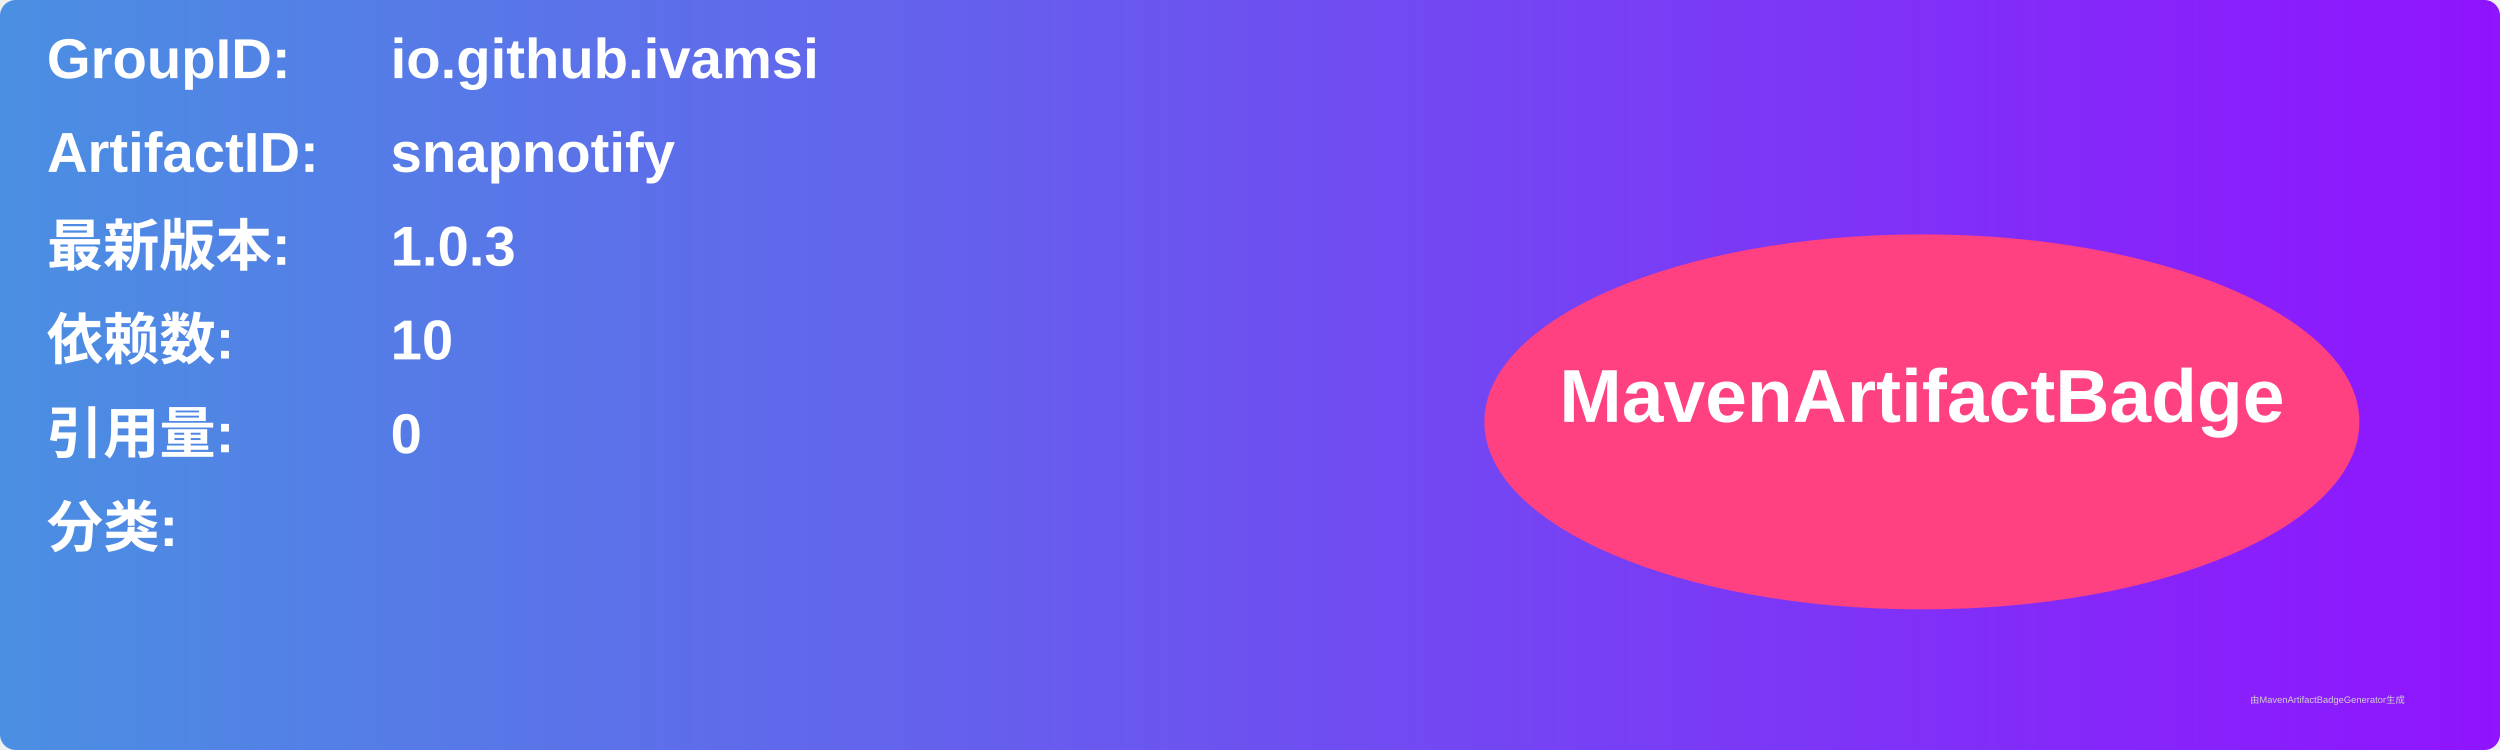
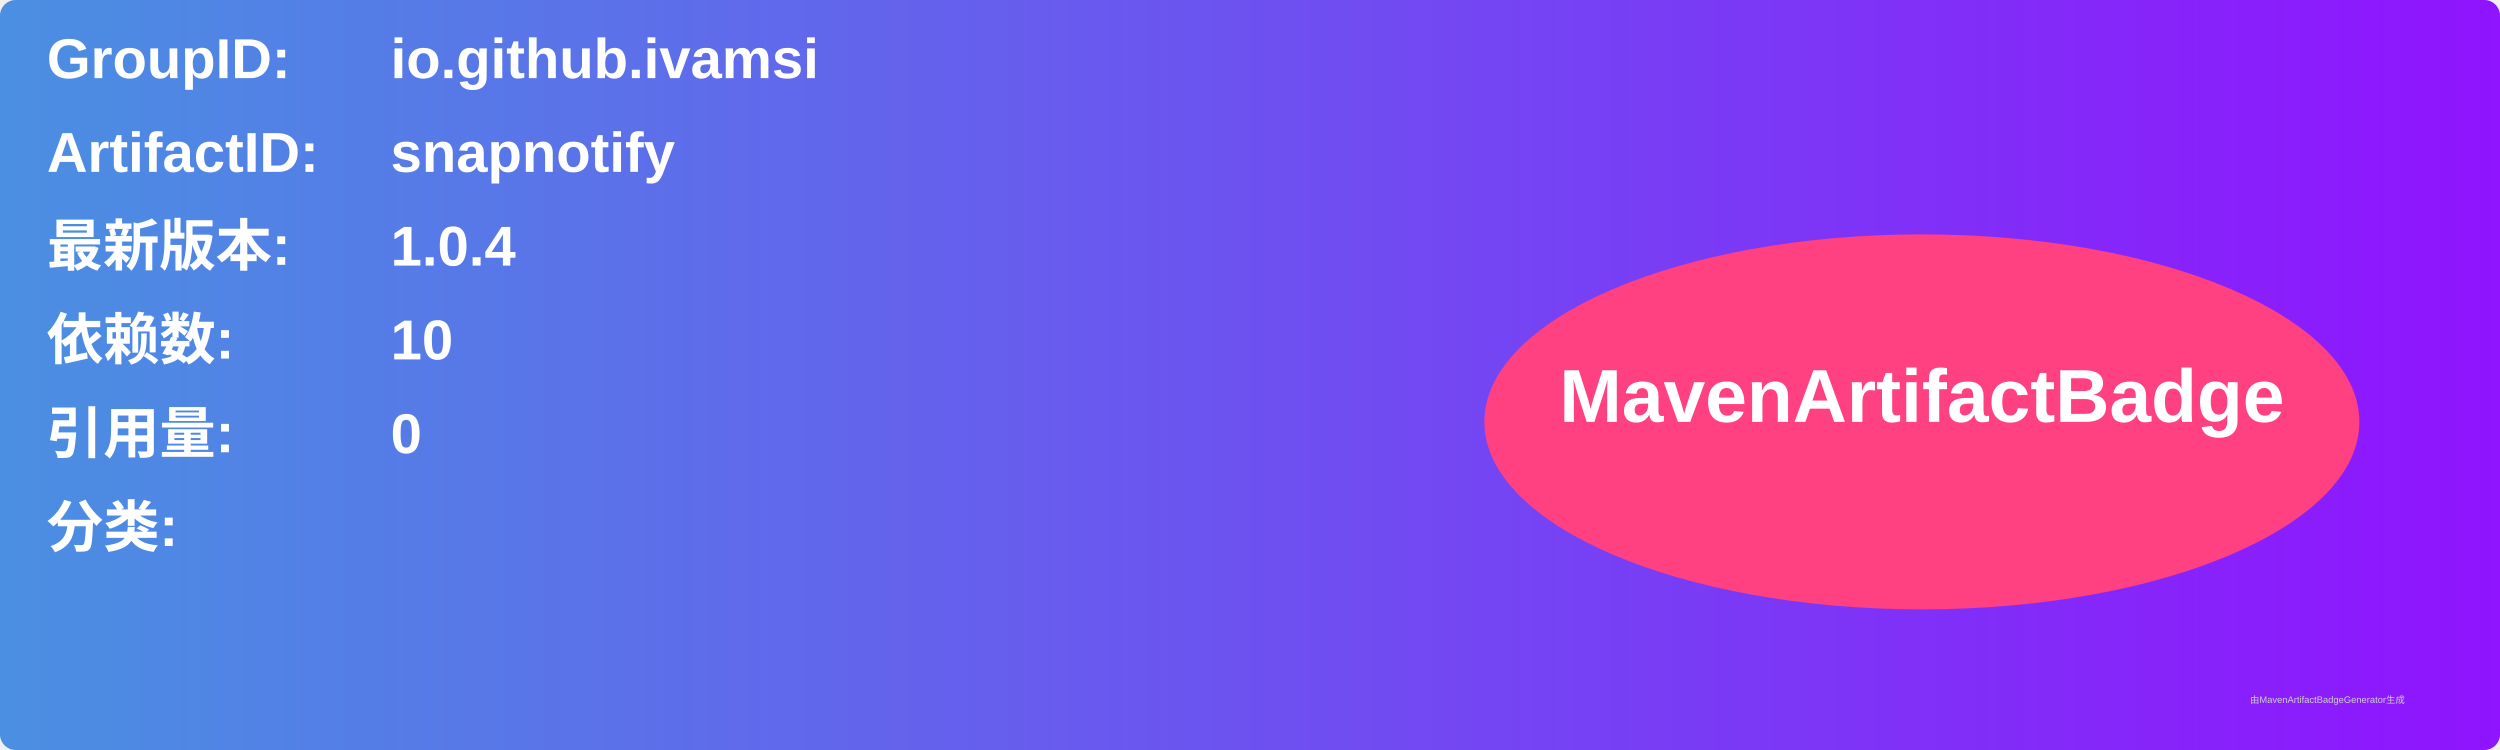
<svg xmlns="http://www.w3.org/2000/svg" width="800" height="240" viewBox="0 0 800 240">
  <linearGradient id="grad" x1="0%" y1="0%" x2="100%" y2="0%">
    <stop offset="0%" stop-color="#4a90e2" />
    <stop offset="100%" stop-color="#9013fe" />
  </linearGradient>
  <rect width="100%" height="100%" rx="5" ry="5" fill="url(#grad)" />
  <g transform="translate(15, 15)">
    <text x="0" y="10" font-family="Arial" font-size="18" fill="white" font-weight="bold" width="260">GroupID:</text>
    <text x="110" y="10" font-family="Arial" font-size="18" fill="white" font-weight="bold" width="460">io.github.ivamsi</text>
    <text x="0" y="40" font-family="Arial" font-size="18" fill="white" font-weight="bold" width="260">ArtifactID:</text>
    <text x="110" y="40" font-family="Arial" font-size="18" fill="white" font-weight="bold" width="460">snapnotify</text>
    <text x="0" y="70" font-family="Arial" font-size="18" fill="white" font-weight="bold">最新版本:</text>
    <text x="110" y="70" font-family="Arial" font-size="18" fill="white" font-weight="bold">
-       <tspan font-weight="bold">1.0.3</tspan>
+       <tspan font-weight="bold">1.0.4</tspan>
    </text>
    <text x="0" y="100" font-family="Arial" font-size="18" fill="white" font-weight="bold">依赖数: </text>
    <text x="110" y="100" font-family="Arial" font-size="18" fill="white">
      <tspan font-weight="bold">10</tspan>
    </text>
    <text x="0" y="130" font-family="Arial" font-size="18" fill="white" font-weight="bold">引用量: </text>
    <text x="110" y="130" font-family="Arial" font-size="18" fill="white">
      <tspan font-weight="bold">0</tspan>
    </text>
    <text x="0" y="160" font-family="Arial" font-size="18" fill="white" font-weight="bold">分类:</text>
    <text x="10" y="190" font-family="Arial" font-size="10" fill="white">
      <tspan font-weight="bold" />
    </text>
    <ellipse cx="600" cy="120" rx="140" ry="60" fill="#ff4081" />
    <text x="600" y="120" text-anchor="middle" font-family="Arial" font-size="24" fill="white" font-weight="bold">MavenArtifactBadge</text>
  </g>
  <text x="720" y="225" font-family="Arial" font-size="3" fill="#d0d0d0">由MavenArtifactBadgeGenerator生成</text>
</svg>
